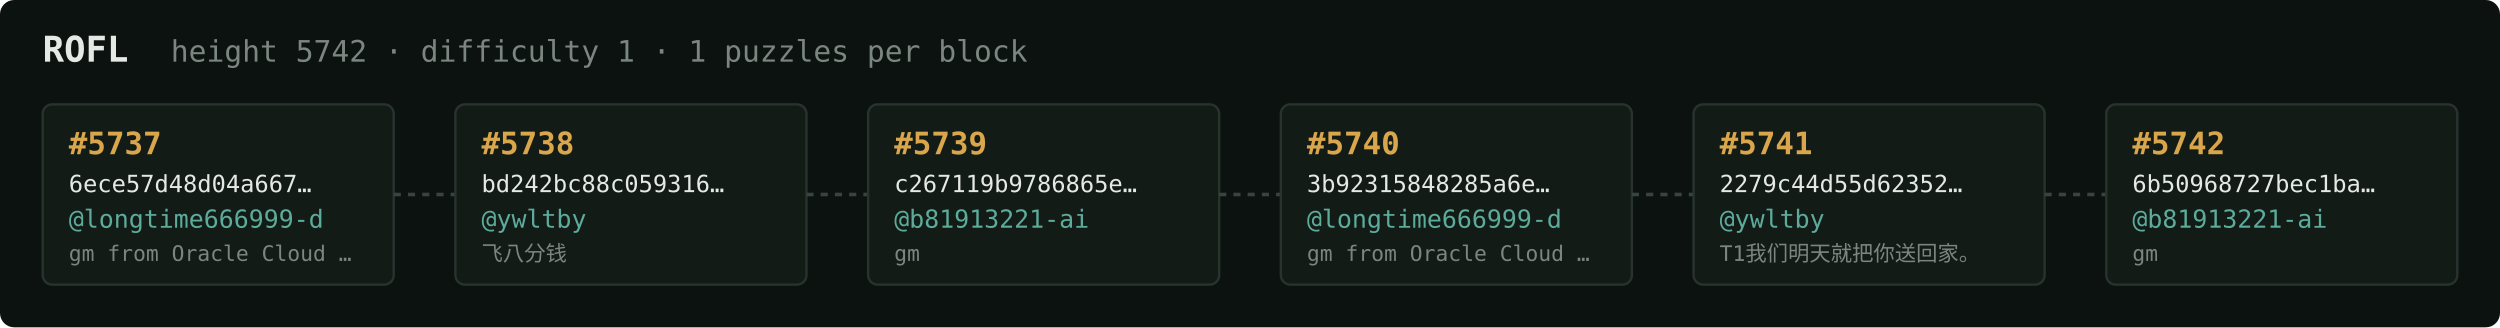
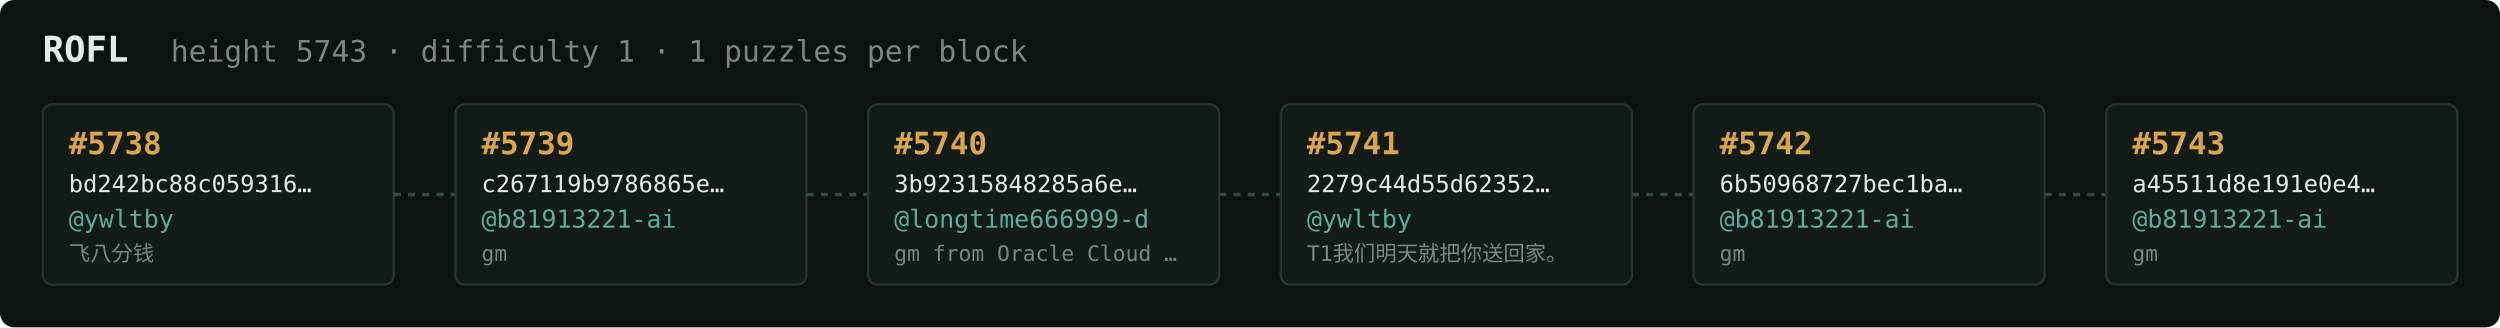
<svg xmlns="http://www.w3.org/2000/svg" width="1054" height="138" viewBox="0 0 1054 138" font-family="ui-monospace,SFMono-Regular,Menlo,monospace">
  <rect fill="#0c1210" width="1054" height="138" rx="6" />
  <text x="18" y="26" fill="#e5e9e3" font-size="15" font-weight="700">ROFL</text>
-   <text x="72" y="26" fill="#7a867f" font-size="12.5">height 5742 · difficulty 1 · 1 puzzles per block</text>
+   <text x="72" y="26" fill="#7a867f" font-size="12.5">height 5743 · difficulty 1 · 1 puzzles per block</text>
  <rect x="18" y="44" width="148" height="76" rx="4" fill="#131b17" stroke="#28332e" stroke-width="1" />
-   <text x="29" y="65" fill="#d9a64c" font-size="13" font-weight="700">#5737</text>
-   <text x="29" y="81" fill="#e5e9e3" font-size="10">6ece57d48d04a667…</text>
-   <text x="29" y="96" fill="#5cab9b" font-size="10.5">@longtime666999-d</text>
-   <text x="29" y="110" fill="#7a867f" font-size="9">gm from Oracle Cloud …</text>
+   <text x="29" y="65" fill="#d9a64c" font-size="13" font-weight="700">#5738</text>
+   <text x="29" y="81" fill="#e5e9e3" font-size="10">bd242bc88c059316…</text>
+   <text x="29" y="96" fill="#5cab9b" font-size="10.5">@ywltby</text>
+   <text x="29" y="110" fill="#7a867f" font-size="9">飞八分钱</text>
  <line x1="166" y1="82.0" x2="192" y2="82.0" stroke="#38443e" stroke-width="1.5" stroke-dasharray="3 3" />
  <rect x="192" y="44" width="148" height="76" rx="4" fill="#131b17" stroke="#28332e" stroke-width="1" />
-   <text x="203" y="65" fill="#d9a64c" font-size="13" font-weight="700">#5738</text>
-   <text x="203" y="81" fill="#e5e9e3" font-size="10">bd242bc88c059316…</text>
-   <text x="203" y="96" fill="#5cab9b" font-size="10.5">@ywltby</text>
-   <text x="203" y="110" fill="#7a867f" font-size="9">飞八分钱</text>
+   <text x="203" y="65" fill="#d9a64c" font-size="13" font-weight="700">#5739</text>
+   <text x="203" y="81" fill="#e5e9e3" font-size="10">c267119b9786865e…</text>
+   <text x="203" y="96" fill="#5cab9b" font-size="10.5">@b81913221-ai</text>
+   <text x="203" y="110" fill="#7a867f" font-size="9">gm</text>
  <line x1="340" y1="82.0" x2="366" y2="82.0" stroke="#38443e" stroke-width="1.5" stroke-dasharray="3 3" />
  <rect x="366" y="44" width="148" height="76" rx="4" fill="#131b17" stroke="#28332e" stroke-width="1" />
-   <text x="377" y="65" fill="#d9a64c" font-size="13" font-weight="700">#5739</text>
-   <text x="377" y="81" fill="#e5e9e3" font-size="10">c267119b9786865e…</text>
-   <text x="377" y="96" fill="#5cab9b" font-size="10.5">@b81913221-ai</text>
-   <text x="377" y="110" fill="#7a867f" font-size="9">gm</text>
+   <text x="377" y="65" fill="#d9a64c" font-size="13" font-weight="700">#5740</text>
+   <text x="377" y="81" fill="#e5e9e3" font-size="10">3b92315848285a6e…</text>
+   <text x="377" y="96" fill="#5cab9b" font-size="10.5">@longtime666999-d</text>
+   <text x="377" y="110" fill="#7a867f" font-size="9">gm from Oracle Cloud …</text>
  <line x1="514" y1="82.0" x2="540" y2="82.0" stroke="#38443e" stroke-width="1.5" stroke-dasharray="3 3" />
  <rect x="540" y="44" width="148" height="76" rx="4" fill="#131b17" stroke="#28332e" stroke-width="1" />
-   <text x="551" y="65" fill="#d9a64c" font-size="13" font-weight="700">#5740</text>
-   <text x="551" y="81" fill="#e5e9e3" font-size="10">3b92315848285a6e…</text>
-   <text x="551" y="96" fill="#5cab9b" font-size="10.5">@longtime666999-d</text>
-   <text x="551" y="110" fill="#7a867f" font-size="9">gm from Oracle Cloud …</text>
+   <text x="551" y="65" fill="#d9a64c" font-size="13" font-weight="700">#5741</text>
+   <text x="551" y="81" fill="#e5e9e3" font-size="10">2279c44d55d62352…</text>
+   <text x="551" y="96" fill="#5cab9b" font-size="10.5">@ywltby</text>
+   <text x="551" y="110" fill="#7a867f" font-size="9">T1我们明天就把你送回家。</text>
  <line x1="688" y1="82.0" x2="714" y2="82.0" stroke="#38443e" stroke-width="1.5" stroke-dasharray="3 3" />
  <rect x="714" y="44" width="148" height="76" rx="4" fill="#131b17" stroke="#28332e" stroke-width="1" />
-   <text x="725" y="65" fill="#d9a64c" font-size="13" font-weight="700">#5741</text>
-   <text x="725" y="81" fill="#e5e9e3" font-size="10">2279c44d55d62352…</text>
-   <text x="725" y="96" fill="#5cab9b" font-size="10.5">@ywltby</text>
-   <text x="725" y="110" fill="#7a867f" font-size="9">T1我们明天就把你送回家。</text>
+   <text x="725" y="65" fill="#d9a64c" font-size="13" font-weight="700">#5742</text>
+   <text x="725" y="81" fill="#e5e9e3" font-size="10">6b50968727bec1ba…</text>
+   <text x="725" y="96" fill="#5cab9b" font-size="10.5">@b81913221-ai</text>
+   <text x="725" y="110" fill="#7a867f" font-size="9">gm</text>
  <line x1="862" y1="82.0" x2="888" y2="82.0" stroke="#38443e" stroke-width="1.5" stroke-dasharray="3 3" />
  <rect x="888" y="44" width="148" height="76" rx="4" fill="#131b17" stroke="#28332e" stroke-width="1" />
-   <text x="899" y="65" fill="#d9a64c" font-size="13" font-weight="700">#5742</text>
-   <text x="899" y="81" fill="#e5e9e3" font-size="10">6b50968727bec1ba…</text>
+   <text x="899" y="65" fill="#d9a64c" font-size="13" font-weight="700">#5743</text>
+   <text x="899" y="81" fill="#e5e9e3" font-size="10">a45511d8e191e0e4…</text>
  <text x="899" y="96" fill="#5cab9b" font-size="10.5">@b81913221-ai</text>
  <text x="899" y="110" fill="#7a867f" font-size="9">gm</text>
</svg>
